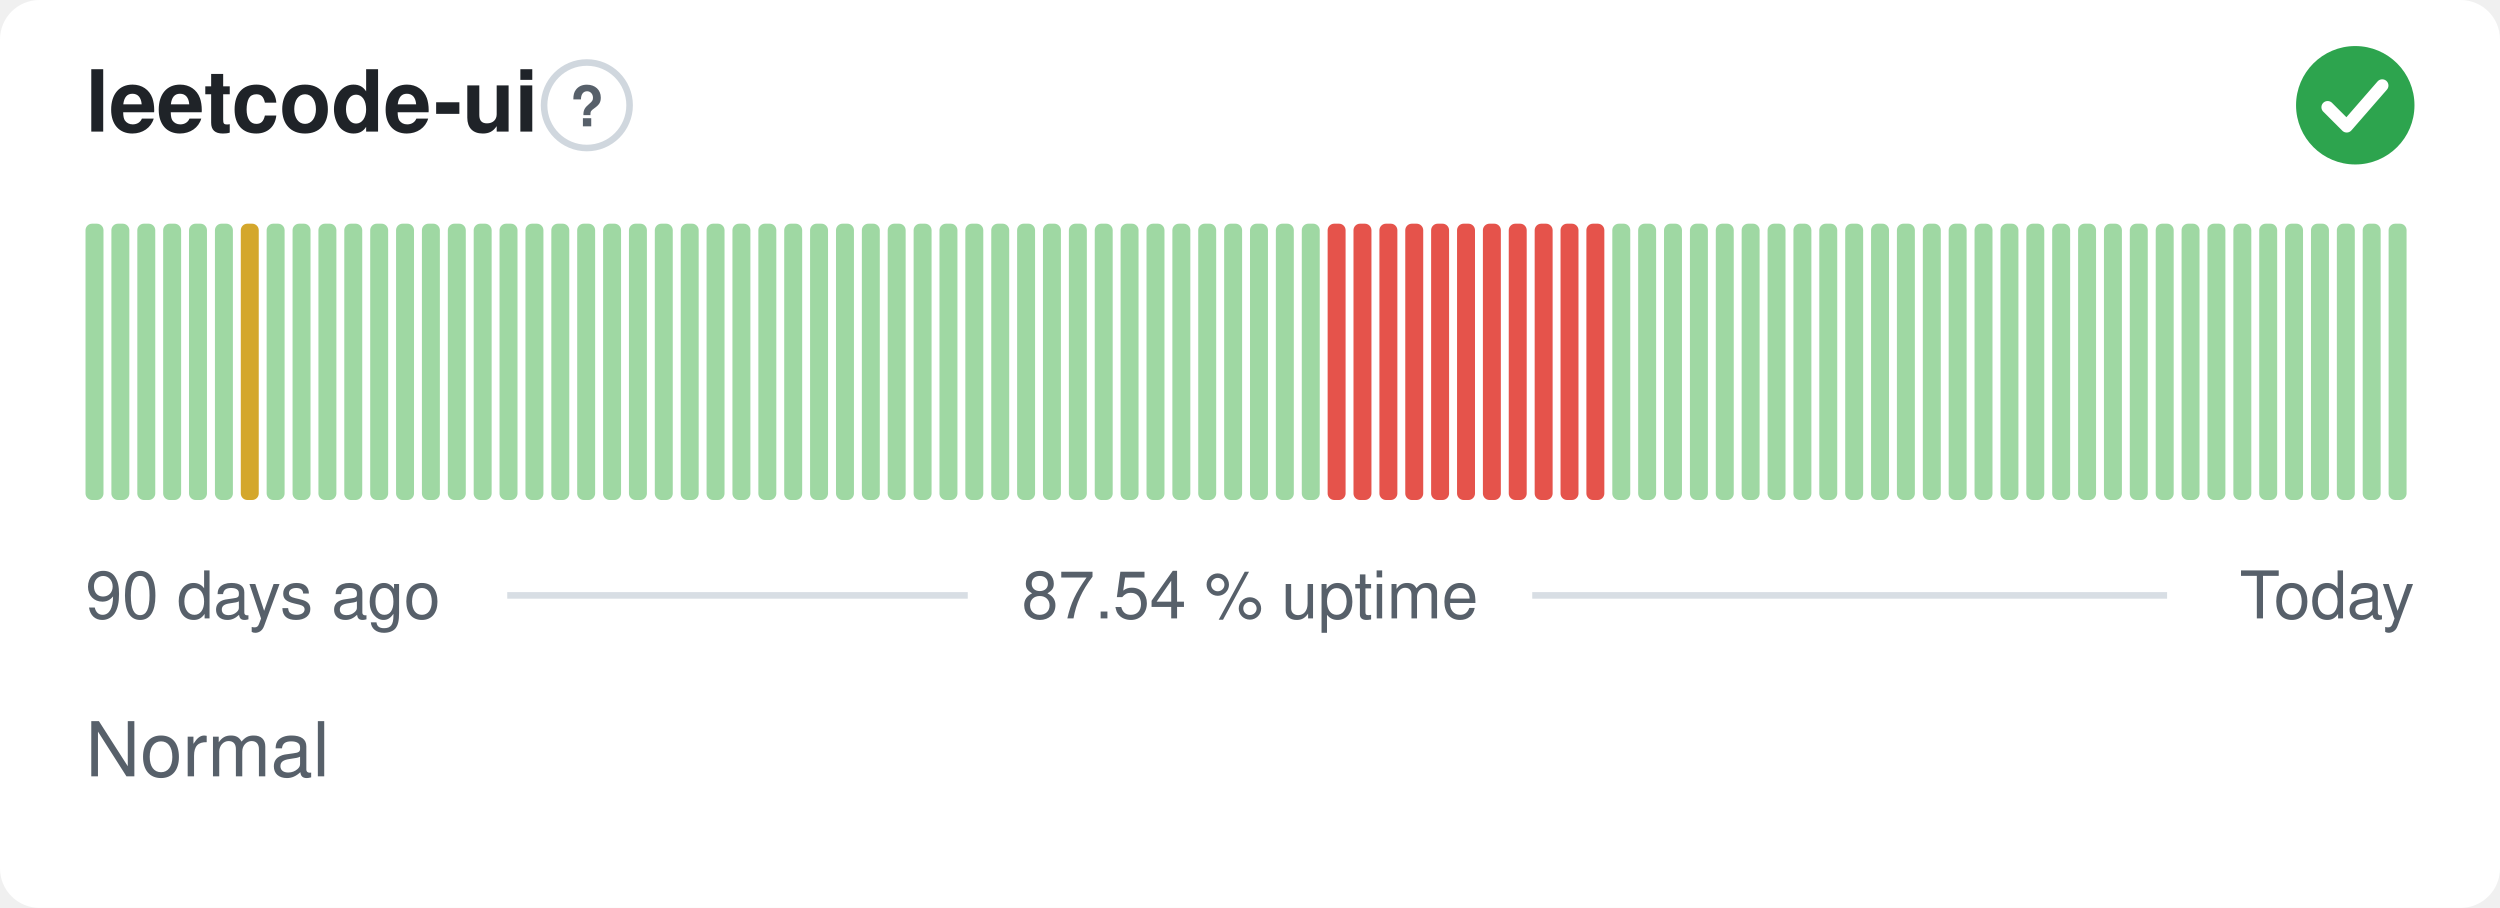
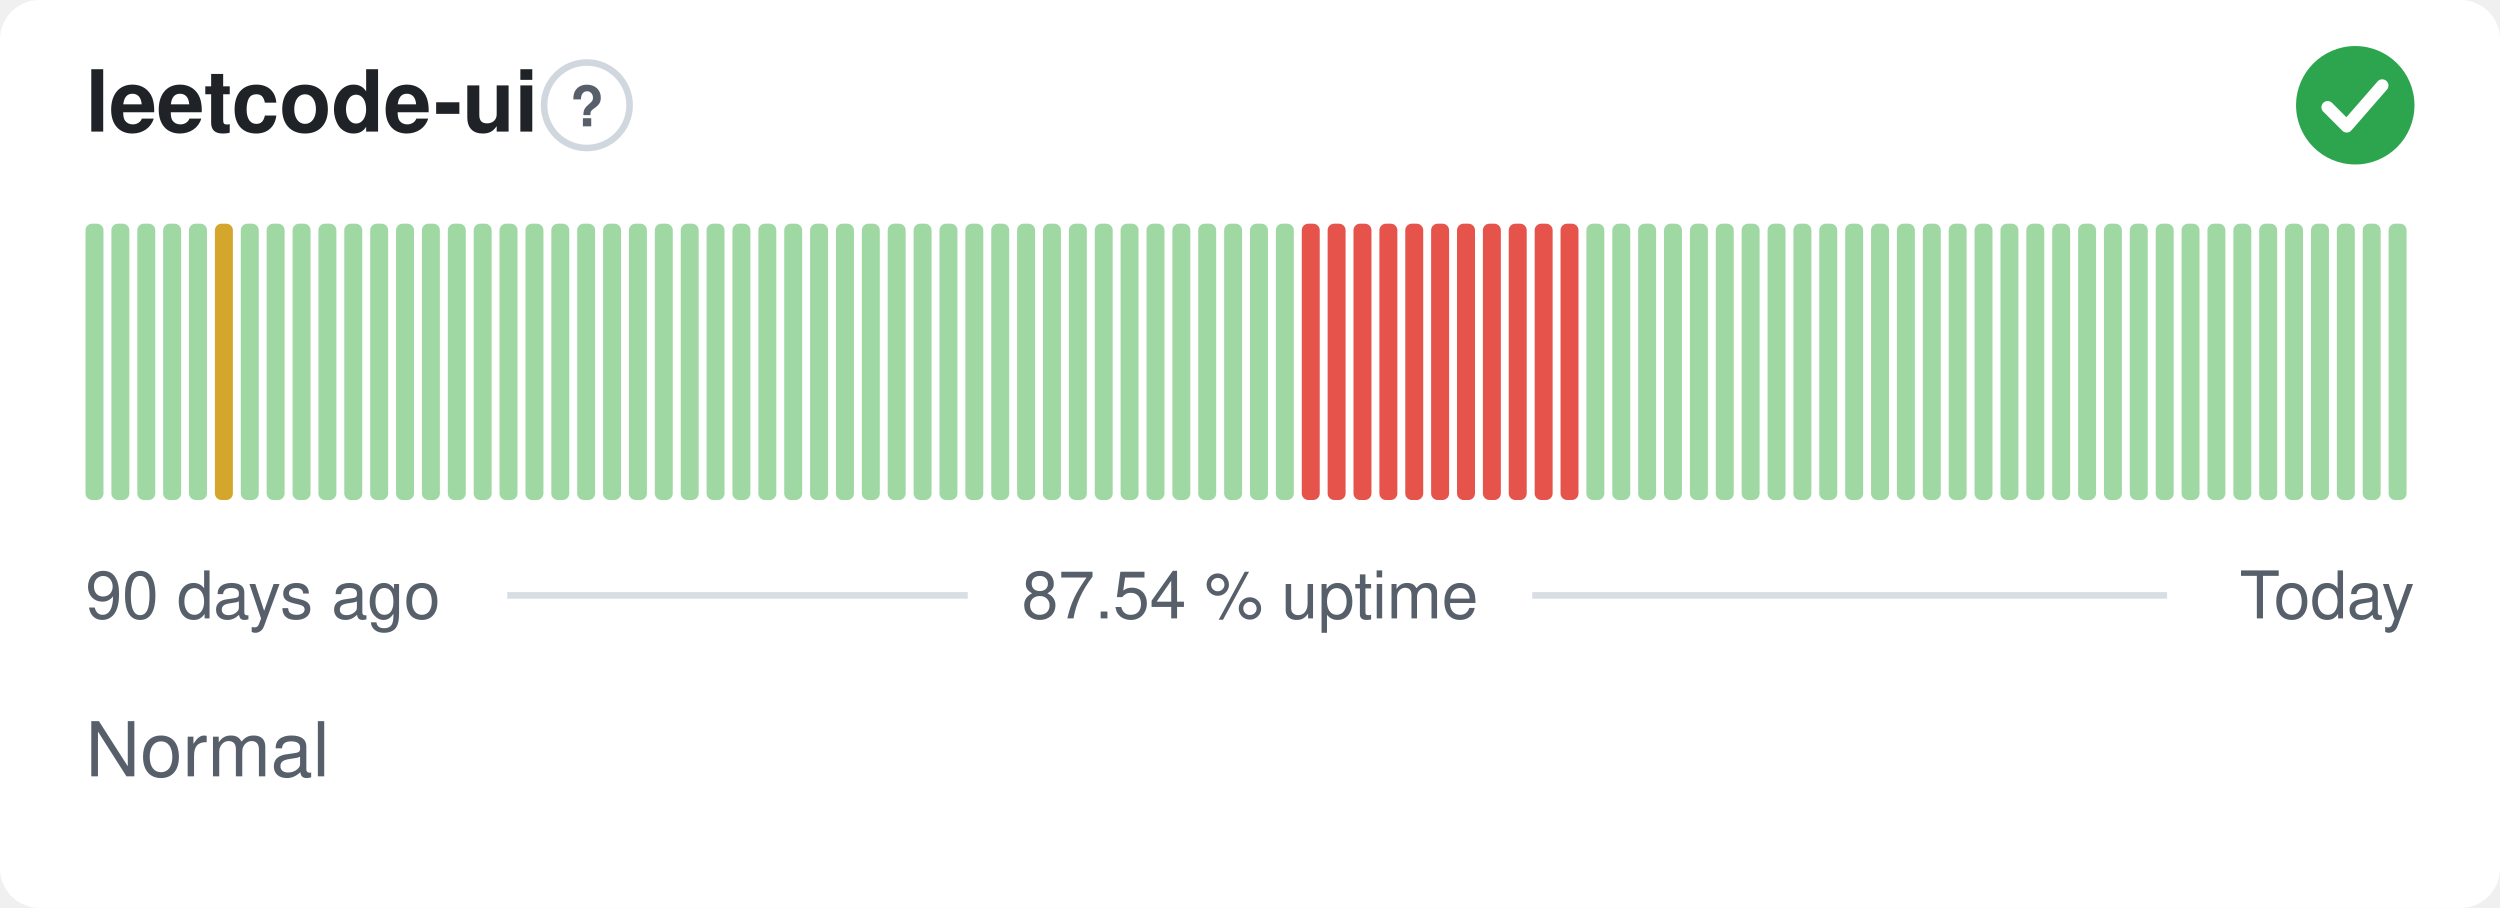
<svg xmlns="http://www.w3.org/2000/svg" width="380" height="138" viewBox="0 0 380 138" role="img" aria-label="leetcode-ui: Normal, 87.54 % uptime over the last 90 days" font-family="-apple-system,BlinkMacSystemFont,'Segoe UI',Helvetica,Arial,sans-serif">
  <style>
    @media (prefers-color-scheme: dark) {
      .bg { fill: #0d1117 }
      .title { fill: #e6edf3 }
      .muted { fill: #8b949e }
      .hint { stroke: #30363d }
      .rule { stroke: #30363d }
      .nodata { fill: #21262d }
    }
  </style>
  <rect class="bg" width="380" height="138" rx="6" fill="#ffffff" />
  <text class="title" x="13" y="20" font-size="13" font-weight="600" fill="#1f2328">leetcode-ui</text>
  <circle class="hint" cx="89.2" cy="16" r="6.5" fill="none" stroke="#d0d7de" stroke-width="1" />
  <text class="muted" x="89.2" y="19.2" text-anchor="middle" font-size="8.5" font-weight="700" fill="#57606a">?</text>
  <circle cx="358" cy="16" r="9" fill="#2da44e" />
  <path d="M353.80 16.30l2.90 2.90 5.40 -6.20" fill="none" stroke="#fff" stroke-width="1.89" stroke-linecap="round" stroke-linejoin="round" />
  <rect x="13.00" y="34.00" width="2.73" height="42.00" rx="1" fill="#9fd8a3" />
  <rect x="16.93" y="34.00" width="2.73" height="42.00" rx="1" fill="#9fd8a3" />
  <rect x="20.87" y="34.00" width="2.73" height="42.00" rx="1" fill="#9fd8a3" />
  <rect x="24.80" y="34.00" width="2.73" height="42.00" rx="1" fill="#9fd8a3" />
  <rect x="28.73" y="34.00" width="2.73" height="42.00" rx="1" fill="#9fd8a3" />
-   <rect x="32.67" y="34.00" width="2.73" height="42.00" rx="1" fill="#9fd8a3" />
-   <rect x="36.60" y="34.00" width="2.73" height="42.00" rx="1" fill="#d4a72c" />
+   <rect x="32.67" y="34.00" width="2.73" height="42.00" rx="1" fill="#d4a72c" />
+   <rect x="36.60" y="34.00" width="2.73" height="42.00" rx="1" fill="#9fd8a3" />
  <rect x="40.53" y="34.00" width="2.73" height="42.00" rx="1" fill="#9fd8a3" />
  <rect x="44.47" y="34.00" width="2.73" height="42.00" rx="1" fill="#9fd8a3" />
  <rect x="48.40" y="34.00" width="2.73" height="42.00" rx="1" fill="#9fd8a3" />
  <rect x="52.33" y="34.00" width="2.73" height="42.00" rx="1" fill="#9fd8a3" />
  <rect x="56.27" y="34.00" width="2.73" height="42.00" rx="1" fill="#9fd8a3" />
  <rect x="60.20" y="34.00" width="2.73" height="42.00" rx="1" fill="#9fd8a3" />
  <rect x="64.13" y="34.00" width="2.73" height="42.00" rx="1" fill="#9fd8a3" />
  <rect x="68.07" y="34.00" width="2.73" height="42.00" rx="1" fill="#9fd8a3" />
  <rect x="72.00" y="34.00" width="2.73" height="42.00" rx="1" fill="#9fd8a3" />
  <rect x="75.93" y="34.00" width="2.73" height="42.00" rx="1" fill="#9fd8a3" />
  <rect x="79.87" y="34.00" width="2.73" height="42.00" rx="1" fill="#9fd8a3" />
  <rect x="83.80" y="34.00" width="2.73" height="42.00" rx="1" fill="#9fd8a3" />
  <rect x="87.73" y="34.00" width="2.73" height="42.00" rx="1" fill="#9fd8a3" />
  <rect x="91.67" y="34.00" width="2.73" height="42.00" rx="1" fill="#9fd8a3" />
  <rect x="95.60" y="34.00" width="2.73" height="42.00" rx="1" fill="#9fd8a3" />
  <rect x="99.53" y="34.00" width="2.73" height="42.00" rx="1" fill="#9fd8a3" />
  <rect x="103.47" y="34.00" width="2.73" height="42.00" rx="1" fill="#9fd8a3" />
  <rect x="107.40" y="34.00" width="2.73" height="42.00" rx="1" fill="#9fd8a3" />
  <rect x="111.33" y="34.00" width="2.73" height="42.00" rx="1" fill="#9fd8a3" />
  <rect x="115.27" y="34.00" width="2.73" height="42.00" rx="1" fill="#9fd8a3" />
  <rect x="119.20" y="34.00" width="2.73" height="42.00" rx="1" fill="#9fd8a3" />
  <rect x="123.13" y="34.00" width="2.73" height="42.00" rx="1" fill="#9fd8a3" />
  <rect x="127.07" y="34.00" width="2.73" height="42.00" rx="1" fill="#9fd8a3" />
  <rect x="131.00" y="34.00" width="2.73" height="42.00" rx="1" fill="#9fd8a3" />
  <rect x="134.93" y="34.00" width="2.73" height="42.00" rx="1" fill="#9fd8a3" />
  <rect x="138.87" y="34.00" width="2.73" height="42.00" rx="1" fill="#9fd8a3" />
  <rect x="142.80" y="34.00" width="2.73" height="42.00" rx="1" fill="#9fd8a3" />
  <rect x="146.73" y="34.00" width="2.73" height="42.00" rx="1" fill="#9fd8a3" />
  <rect x="150.67" y="34.00" width="2.73" height="42.00" rx="1" fill="#9fd8a3" />
  <rect x="154.60" y="34.00" width="2.73" height="42.00" rx="1" fill="#9fd8a3" />
  <rect x="158.53" y="34.00" width="2.73" height="42.00" rx="1" fill="#9fd8a3" />
  <rect x="162.47" y="34.00" width="2.73" height="42.00" rx="1" fill="#9fd8a3" />
  <rect x="166.40" y="34.00" width="2.73" height="42.00" rx="1" fill="#9fd8a3" />
  <rect x="170.33" y="34.00" width="2.73" height="42.00" rx="1" fill="#9fd8a3" />
  <rect x="174.27" y="34.00" width="2.73" height="42.00" rx="1" fill="#9fd8a3" />
  <rect x="178.20" y="34.00" width="2.73" height="42.00" rx="1" fill="#9fd8a3" />
  <rect x="182.13" y="34.00" width="2.73" height="42.00" rx="1" fill="#9fd8a3" />
  <rect x="186.07" y="34.00" width="2.73" height="42.00" rx="1" fill="#9fd8a3" />
  <rect x="190.00" y="34.00" width="2.73" height="42.00" rx="1" fill="#9fd8a3" />
  <rect x="193.93" y="34.00" width="2.73" height="42.00" rx="1" fill="#9fd8a3" />
-   <rect x="197.87" y="34.00" width="2.73" height="42.00" rx="1" fill="#9fd8a3" />
+   <rect x="197.87" y="34.00" width="2.73" height="42.00" rx="1" fill="#e5534b" />
  <rect x="201.80" y="34.00" width="2.73" height="42.00" rx="1" fill="#e5534b" />
  <rect x="205.73" y="34.00" width="2.73" height="42.00" rx="1" fill="#e5534b" />
  <rect x="209.67" y="34.00" width="2.73" height="42.00" rx="1" fill="#e5534b" />
  <rect x="213.60" y="34.00" width="2.73" height="42.00" rx="1" fill="#e5534b" />
  <rect x="217.53" y="34.00" width="2.73" height="42.00" rx="1" fill="#e5534b" />
  <rect x="221.47" y="34.00" width="2.73" height="42.00" rx="1" fill="#e5534b" />
  <rect x="225.40" y="34.00" width="2.73" height="42.00" rx="1" fill="#e5534b" />
  <rect x="229.33" y="34.00" width="2.73" height="42.00" rx="1" fill="#e5534b" />
  <rect x="233.27" y="34.00" width="2.73" height="42.00" rx="1" fill="#e5534b" />
  <rect x="237.20" y="34.00" width="2.73" height="42.00" rx="1" fill="#e5534b" />
-   <rect x="241.13" y="34.00" width="2.73" height="42.00" rx="1" fill="#e5534b" />
+   <rect x="241.13" y="34.00" width="2.73" height="42.00" rx="1" fill="#9fd8a3" />
  <rect x="245.07" y="34.00" width="2.73" height="42.00" rx="1" fill="#9fd8a3" />
  <rect x="249.00" y="34.00" width="2.73" height="42.00" rx="1" fill="#9fd8a3" />
  <rect x="252.93" y="34.00" width="2.73" height="42.00" rx="1" fill="#9fd8a3" />
  <rect x="256.87" y="34.00" width="2.73" height="42.00" rx="1" fill="#9fd8a3" />
  <rect x="260.80" y="34.00" width="2.73" height="42.00" rx="1" fill="#9fd8a3" />
  <rect x="264.73" y="34.00" width="2.73" height="42.00" rx="1" fill="#9fd8a3" />
  <rect x="268.67" y="34.00" width="2.73" height="42.00" rx="1" fill="#9fd8a3" />
  <rect x="272.60" y="34.00" width="2.73" height="42.00" rx="1" fill="#9fd8a3" />
  <rect x="276.53" y="34.00" width="2.73" height="42.00" rx="1" fill="#9fd8a3" />
  <rect x="280.47" y="34.00" width="2.73" height="42.00" rx="1" fill="#9fd8a3" />
  <rect x="284.40" y="34.00" width="2.73" height="42.00" rx="1" fill="#9fd8a3" />
  <rect x="288.33" y="34.00" width="2.73" height="42.00" rx="1" fill="#9fd8a3" />
  <rect x="292.27" y="34.00" width="2.73" height="42.00" rx="1" fill="#9fd8a3" />
  <rect x="296.20" y="34.00" width="2.73" height="42.00" rx="1" fill="#9fd8a3" />
  <rect x="300.13" y="34.00" width="2.73" height="42.00" rx="1" fill="#9fd8a3" />
  <rect x="304.07" y="34.00" width="2.73" height="42.00" rx="1" fill="#9fd8a3" />
  <rect x="308.00" y="34.00" width="2.73" height="42.00" rx="1" fill="#9fd8a3" />
  <rect x="311.93" y="34.00" width="2.73" height="42.00" rx="1" fill="#9fd8a3" />
  <rect x="315.87" y="34.00" width="2.73" height="42.00" rx="1" fill="#9fd8a3" />
  <rect x="319.80" y="34.00" width="2.73" height="42.00" rx="1" fill="#9fd8a3" />
  <rect x="323.73" y="34.00" width="2.73" height="42.00" rx="1" fill="#9fd8a3" />
  <rect x="327.67" y="34.00" width="2.73" height="42.00" rx="1" fill="#9fd8a3" />
  <rect x="331.60" y="34.00" width="2.73" height="42.00" rx="1" fill="#9fd8a3" />
  <rect x="335.53" y="34.00" width="2.73" height="42.00" rx="1" fill="#9fd8a3" />
  <rect x="339.47" y="34.00" width="2.73" height="42.00" rx="1" fill="#9fd8a3" />
  <rect x="343.40" y="34.00" width="2.73" height="42.00" rx="1" fill="#9fd8a3" />
  <rect x="347.33" y="34.00" width="2.73" height="42.00" rx="1" fill="#9fd8a3" />
  <rect x="351.27" y="34.00" width="2.73" height="42.00" rx="1" fill="#9fd8a3" />
  <rect x="355.20" y="34.00" width="2.73" height="42.00" rx="1" fill="#9fd8a3" />
  <rect x="359.13" y="34.00" width="2.73" height="42.00" rx="1" fill="#9fd8a3" />
  <rect x="363.07" y="34.00" width="2.73" height="42.00" rx="1" fill="#9fd8a3" />
  <text class="muted" x="13" y="94" font-size="10" fill="#57606a">90 days ago</text>
  <text class="muted" x="190" y="94" text-anchor="middle" font-size="10" fill="#57606a">87.54 % uptime</text>
  <text class="muted" x="367" y="94" text-anchor="end" font-size="10" fill="#57606a">Today</text>
  <line class="rule" x1="77.1" y1="90.5" x2="147.1" y2="90.5" stroke="#d8dee4" stroke-width="1" />
  <line class="rule" x1="232.9" y1="90.5" x2="329.4" y2="90.5" stroke="#d8dee4" stroke-width="1" />
  <text class="muted" x="13" y="118" font-size="11.5" fill="#57606a">Normal</text>
</svg>
